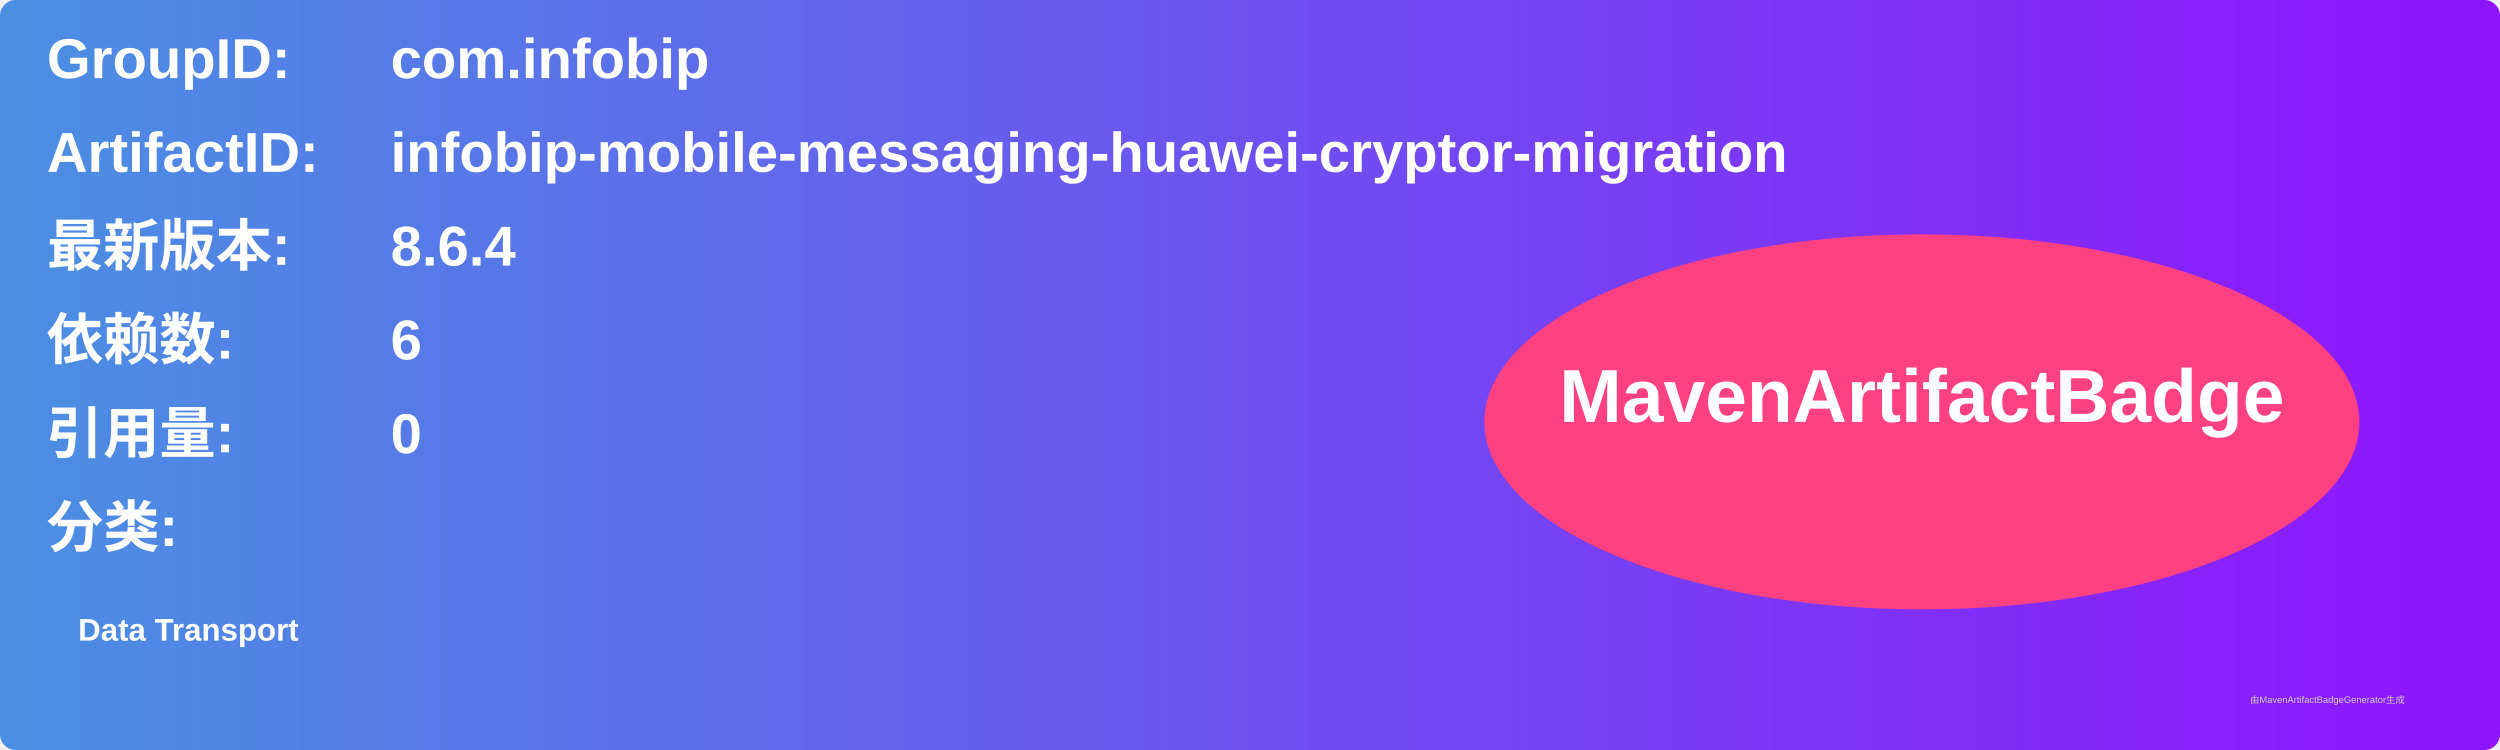
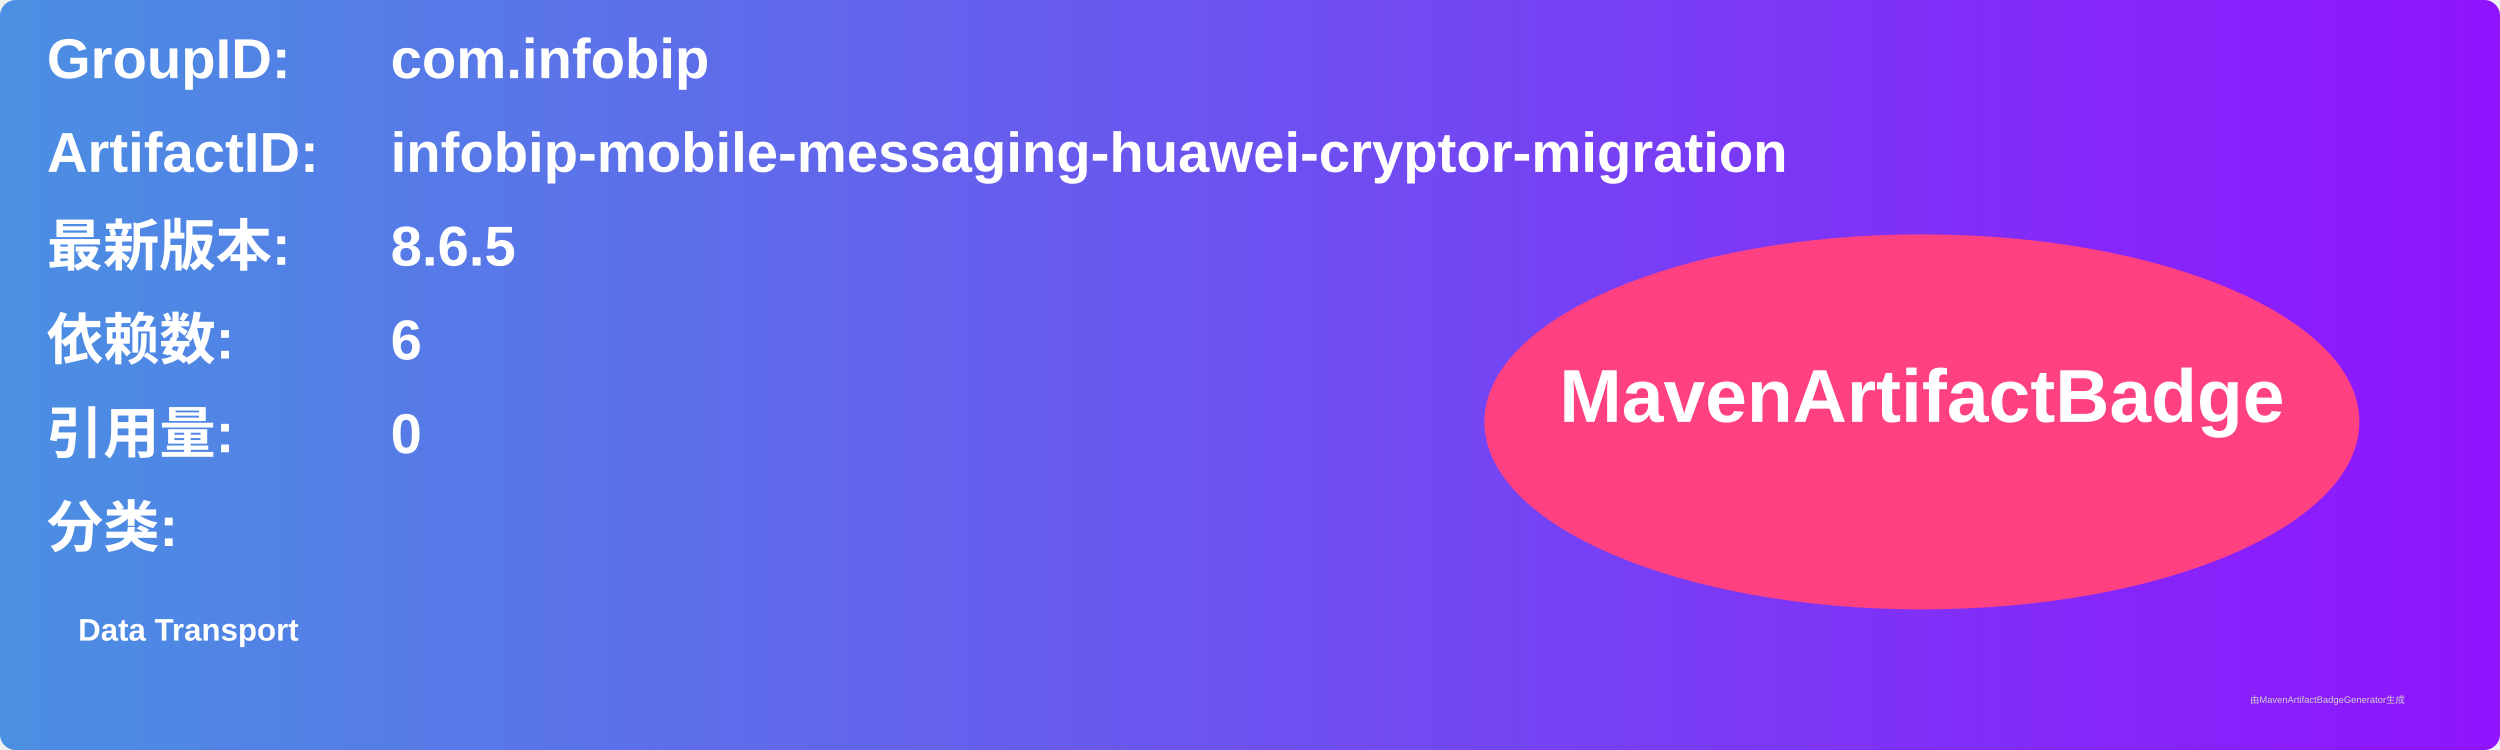
<svg xmlns="http://www.w3.org/2000/svg" width="800" height="240" viewBox="0 0 800 240">
  <linearGradient id="grad" x1="0%" y1="0%" x2="100%" y2="0%">
    <stop offset="0%" stop-color="#4a90e2" />
    <stop offset="100%" stop-color="#9013fe" />
  </linearGradient>
  <rect width="100%" height="100%" rx="5" ry="5" fill="url(#grad)" />
  <g transform="translate(15, 15)">
    <text x="0" y="10" font-family="Arial" font-size="18" fill="white" font-weight="bold" width="260">GroupID:</text>
    <text x="110" y="10" font-family="Arial" font-size="18" fill="white" font-weight="bold" width="460">com.infobip</text>
    <text x="0" y="40" font-family="Arial" font-size="18" fill="white" font-weight="bold" width="260">ArtifactID:</text>
    <text x="110" y="40" font-family="Arial" font-size="18" fill="white" font-weight="bold" width="460">infobip-mobile-messaging-huawei-cryptor-migration</text>
    <text x="0" y="70" font-family="Arial" font-size="18" fill="white" font-weight="bold">最新版本:</text>
    <text x="110" y="70" font-family="Arial" font-size="18" fill="white" font-weight="bold">
-       <tspan font-weight="bold">8.6.4</tspan>
+       <tspan font-weight="bold">8.6.5</tspan>
    </text>
    <text x="0" y="100" font-family="Arial" font-size="18" fill="white" font-weight="bold">依赖数: </text>
    <text x="110" y="100" font-family="Arial" font-size="18" fill="white">
      <tspan font-weight="bold">6</tspan>
    </text>
    <text x="0" y="130" font-family="Arial" font-size="18" fill="white" font-weight="bold">引用量: </text>
    <text x="110" y="130" font-family="Arial" font-size="18" fill="white">
      <tspan font-weight="bold">0</tspan>
    </text>
    <text x="0" y="160" font-family="Arial" font-size="18" fill="white" font-weight="bold">分类:</text>
    <text x="10" y="190" font-family="Arial" font-size="10" fill="white">
      <tspan font-weight="bold">Data Transport</tspan>
    </text>
    <ellipse cx="600" cy="120" rx="140" ry="60" fill="#ff4081" />
    <text x="600" y="120" text-anchor="middle" font-family="Arial" font-size="24" fill="white" font-weight="bold">MavenArtifactBadge</text>
  </g>
  <text x="720" y="225" font-family="Arial" font-size="3" fill="#d0d0d0">由MavenArtifactBadgeGenerator生成</text>
</svg>
